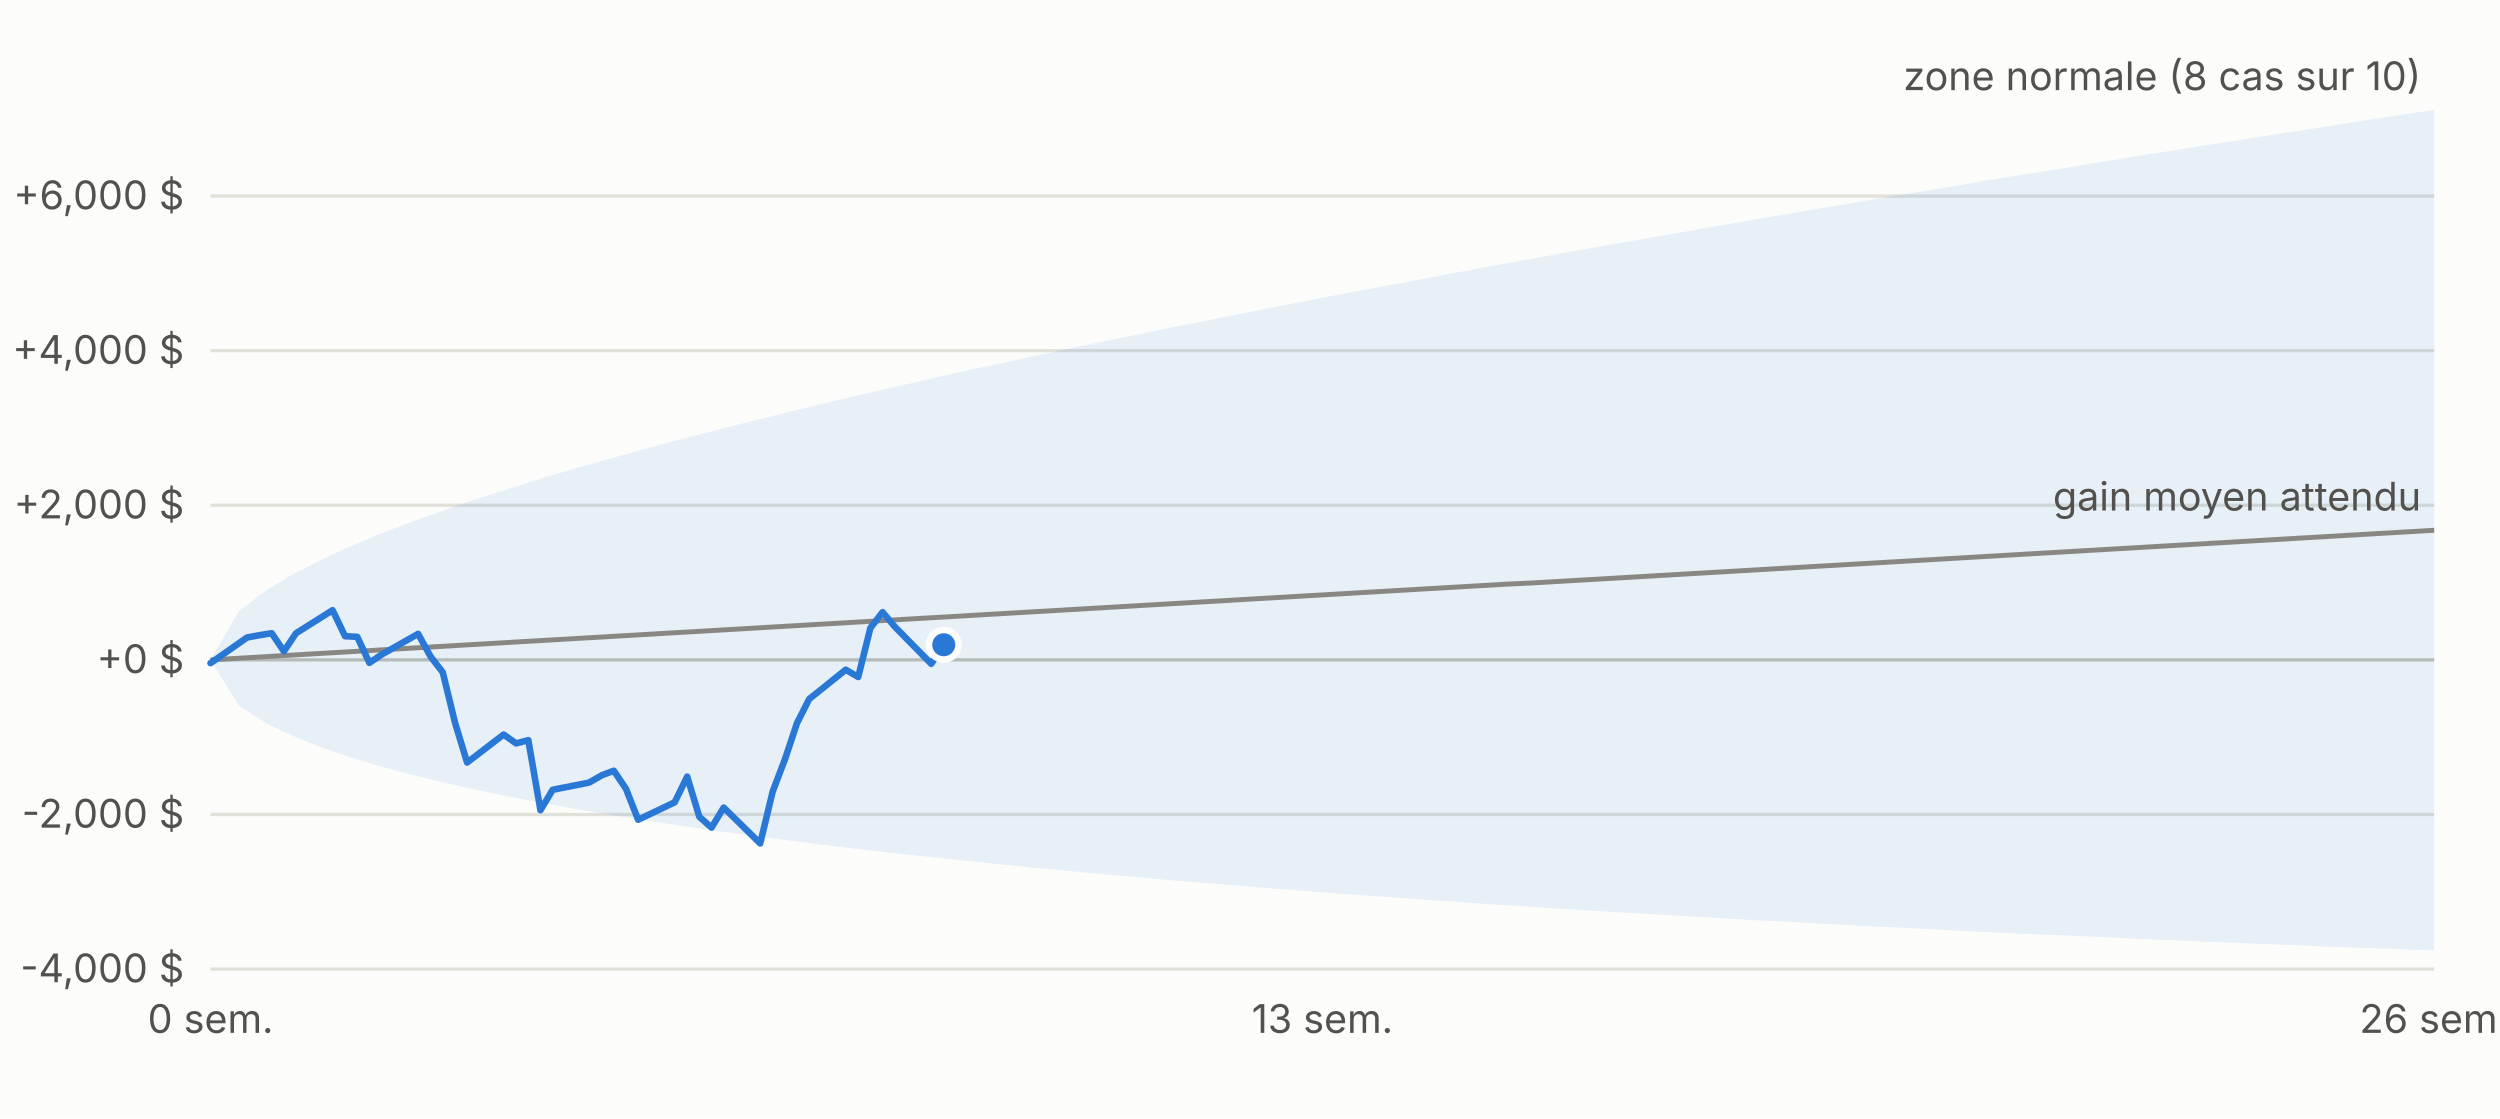
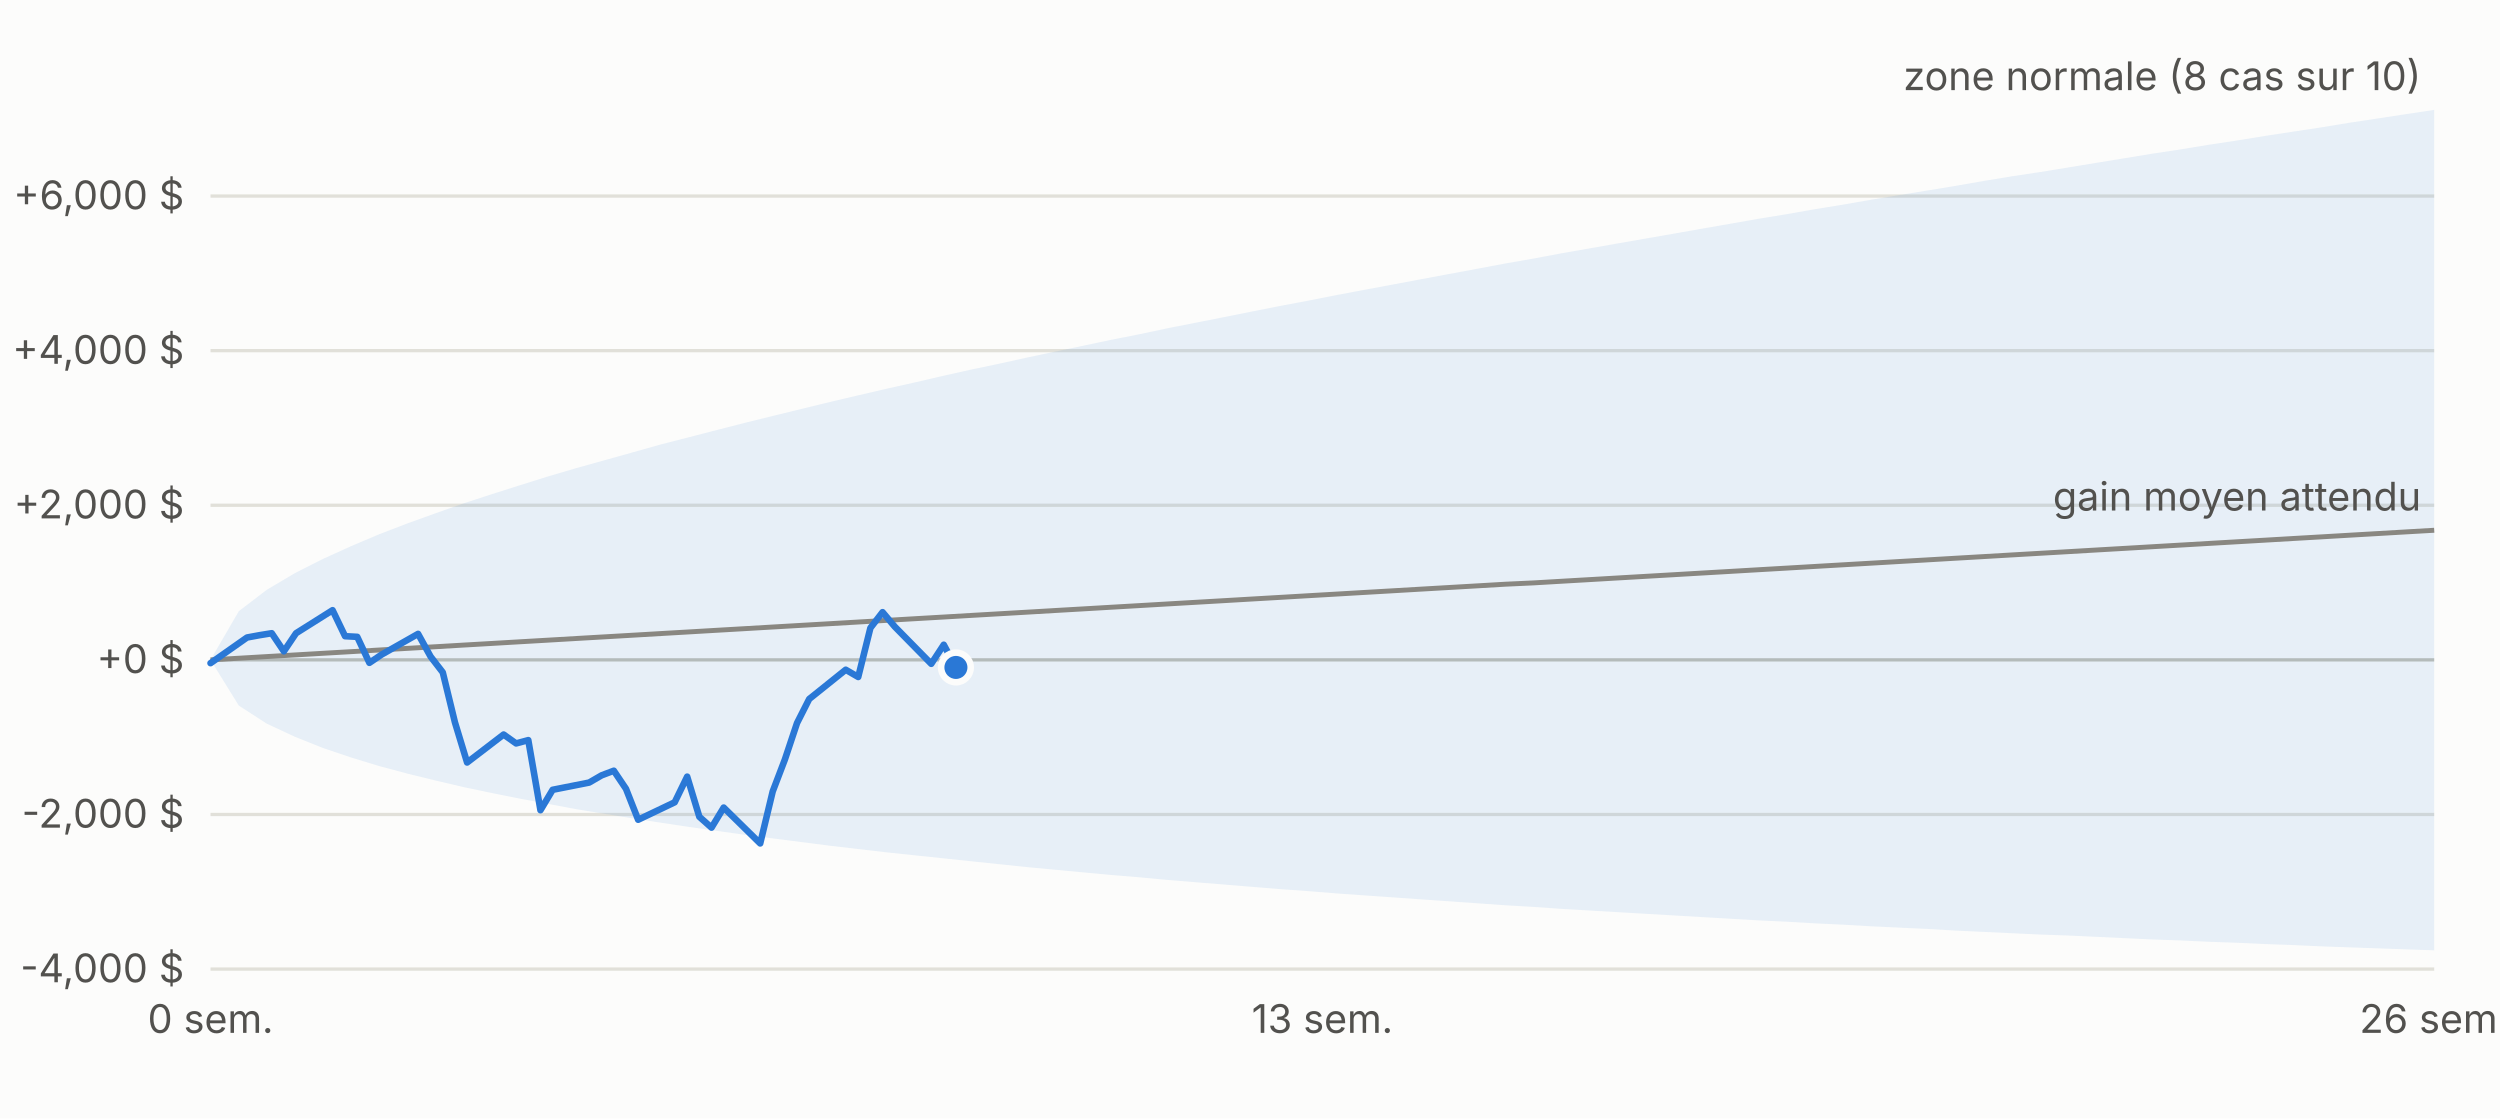
<svg xmlns="http://www.w3.org/2000/svg" viewBox="0 0 760 340" width="760" height="340" font-family="-apple-system,Segoe UI,sans-serif" font-size="12">
  <rect width="760" height="340" fill="#fcfcfb" />
  <line x1="64" x2="740" y1="294.6" y2="294.6" stroke="#e1e0d9" />
  <text x="56" y="298.6" text-anchor="end" fill="#52514e">-4,000 $</text>
  <line x1="64" x2="740" y1="247.6" y2="247.6" stroke="#e1e0d9" />
  <text x="56" y="251.6" text-anchor="end" fill="#52514e">-2,000 $</text>
  <line x1="64" x2="740" y1="200.6" y2="200.6" stroke="#c3c2b7" />
  <text x="56" y="204.6" text-anchor="end" fill="#52514e">+0 $</text>
  <line x1="64" x2="740" y1="153.6" y2="153.6" stroke="#e1e0d9" />
  <text x="56" y="157.6" text-anchor="end" fill="#52514e">+2,000 $</text>
  <line x1="64" x2="740" y1="106.6" y2="106.6" stroke="#e1e0d9" />
  <text x="56" y="110.6" text-anchor="end" fill="#52514e">+4,000 $</text>
  <line x1="64" x2="740" y1="59.6" y2="59.6" stroke="#e1e0d9" />
  <text x="56" y="63.6" text-anchor="end" fill="#52514e">+6,000 $</text>
  <text x="64.0" y="314" text-anchor="middle" fill="#52514e">0 sem.</text>
  <text x="402.0" y="314" text-anchor="middle" fill="#52514e">13 sem.</text>
  <text x="740.0" y="314" text-anchor="middle" fill="#52514e">26 sem.</text>
  <polygon points="64.0,200.6 72.6,185.8 81.1,179.3 89.7,174.2 98.2,169.9 106.8,166.0 115.3,162.4 123.9,159.1 132.5,156.0 141.0,153.0 149.6,150.2 158.1,147.5 166.7,144.8 175.2,142.3 183.8,139.9 192.4,137.5 200.9,135.1 209.5,132.9 218.0,130.7 226.6,128.5 235.1,126.4 243.7,124.3 252.3,122.2 260.8,120.2 269.4,118.2 277.9,116.3 286.5,114.3 295.0,112.4 303.6,110.6 312.2,108.7 320.7,106.9 329.3,105.1 337.8,103.3 346.4,101.6 354.9,99.8 363.5,98.1 372.1,96.4 380.6,94.7 389.2,93.0 397.7,91.4 406.3,89.7 414.8,88.1 423.4,86.5 431.9,84.9 440.5,83.3 449.1,81.7 457.6,80.1 466.2,78.6 474.7,77.0 483.3,75.5 491.8,74.0 500.4,72.5 509.0,71.0 517.5,69.5 526.1,68.0 534.6,66.5 543.2,65.1 551.7,63.6 560.3,62.2 568.9,60.7 577.4,59.3 586.0,57.9 594.5,56.5 603.1,55.0 611.6,53.6 620.2,52.3 628.8,50.9 637.3,49.5 645.9,48.1 654.4,46.7 663.0,45.4 671.5,44.0 680.1,42.7 688.7,41.3 697.2,40.0 705.8,38.7 714.3,37.3 722.9,36.0 731.4,34.7 740.0,33.4 740.0,288.9 731.4,288.6 722.9,288.3 714.3,288.0 705.8,287.7 697.2,287.3 688.7,287.0 680.1,286.6 671.5,286.3 663.0,285.9 654.4,285.6 645.9,285.2 637.3,284.8 628.8,284.4 620.2,284.1 611.6,283.7 603.1,283.3 594.5,282.9 586.0,282.4 577.4,282.0 568.9,281.6 560.3,281.1 551.7,280.7 543.2,280.2 534.6,279.8 526.1,279.3 517.5,278.8 509.0,278.3 500.4,277.8 491.8,277.3 483.3,276.8 474.7,276.3 466.2,275.7 457.6,275.2 449.1,274.6 440.5,274.0 431.9,273.4 423.4,272.8 414.8,272.2 406.3,271.6 397.7,270.9 389.2,270.3 380.6,269.6 372.1,268.9 363.5,268.2 354.9,267.5 346.4,266.7 337.8,266.0 329.3,265.2 320.7,264.4 312.2,263.6 303.6,262.7 295.0,261.8 286.5,260.9 277.9,260.0 269.4,259.1 260.8,258.1 252.3,257.1 243.7,256.0 235.1,254.9 226.6,253.8 218.0,252.6 209.5,251.4 200.9,250.1 192.4,248.8 183.8,247.4 175.2,246.0 166.7,244.4 158.1,242.8 149.6,241.1 141.0,239.3 132.5,237.3 123.9,235.2 115.3,232.9 106.8,230.3 98.2,227.4 89.7,224.0 81.1,220.0 72.6,214.5 64.0,200.6" fill="#2a78d6" fill-opacity="0.10" />
  <polyline fill="none" stroke="#898781" stroke-width="1.5" points="64.0,200.6 72.6,200.1 81.1,199.6 89.7,199.1 98.2,198.6 106.8,198.1 115.3,197.6 123.9,197.1 132.5,196.6 141.0,196.1 149.6,195.6 158.1,195.1 166.7,194.6 175.2,194.1 183.8,193.6 192.4,193.1 200.9,192.6 209.5,192.1 218.0,191.6 226.6,191.1 235.1,190.6 243.7,190.1 252.3,189.6 260.8,189.1 269.4,188.6 277.9,188.1 286.5,187.6 295.0,187.1 303.6,186.6 312.2,186.1 320.7,185.6 329.3,185.1 337.8,184.6 346.4,184.1 354.9,183.6 363.5,183.1 372.1,182.6 380.6,182.1 389.2,181.6 397.7,181.1 406.3,180.6 414.8,180.1 423.4,179.6 431.9,179.1 440.5,178.6 449.1,178.1 457.6,177.6 466.2,177.2 474.7,176.7 483.3,176.2 491.8,175.7 500.4,175.2 509.0,174.7 517.5,174.2 526.1,173.7 534.6,173.2 543.2,172.7 551.7,172.2 560.3,171.7 568.9,171.2 577.4,170.7 586.0,170.2 594.5,169.7 603.1,169.2 611.6,168.7 620.2,168.2 628.8,167.7 637.3,167.2 645.9,166.7 654.4,166.2 663.0,165.7 671.5,165.2 680.1,164.7 688.7,164.2 697.2,163.7 705.8,163.2 714.3,162.7 722.9,162.2 731.4,161.7 740.0,161.2" />
-   <polyline fill="none" stroke="#2a78d6" stroke-width="2" stroke-linejoin="round" stroke-linecap="round" points="64.0,201.6 75.1,193.8 78.9,193.1 82.6,192.5 86.3,198.0 90.0,192.5 101.1,185.5 104.9,193.4 108.6,193.6 112.3,201.5 116.0,199.0 127.1,192.7 130.9,199.6 134.6,204.4 138.3,219.6 142.0,231.8 153.1,223.3 156.9,226.0 160.6,225.0 164.3,246.3 168.0,240.1 179.1,237.9 182.9,235.7 186.6,234.3 190.3,239.8 194.0,249.2 205.1,243.9 208.9,236.1 212.6,248.3 216.3,251.6 220.0,245.5 231.1,256.4 234.9,240.6 238.6,230.9 242.3,219.8 246.0,212.5 257.1,203.6 260.9,205.8 264.6,190.9 268.3,186.1 272.0,190.5 283.1,201.8 286.9,196.0" />
-   <circle cx="286.9" cy="196.0" r="4.5" fill="#2a78d6" stroke="#fcfcfb" stroke-width="2" />
+   <polyline fill="none" stroke="#2a78d6" stroke-width="2" stroke-linejoin="round" stroke-linecap="round" points="64.0,201.6 75.1,193.8 78.9,193.1 82.6,192.5 86.3,198.0 90.0,192.5 101.1,185.5 104.9,193.4 108.6,193.6 112.3,201.5 116.0,199.0 127.1,192.7 130.9,199.6 134.6,204.4 138.3,219.6 142.0,231.8 153.1,223.3 156.9,226.0 160.6,225.0 164.3,246.3 168.0,240.1 179.1,237.9 182.9,235.7 186.6,234.3 190.3,239.8 194.0,249.2 205.1,243.9 208.9,236.1 212.6,248.3 216.3,251.6 220.0,245.5 231.1,256.4 234.9,240.6 238.6,230.9 242.3,219.8 246.0,212.5 257.1,203.6 260.9,205.8 264.6,190.9 268.3,186.1 272.0,190.5 283.1,201.8 286.9,196.0 290.6,202.9" />
+   <circle cx="290.6" cy="202.9" r="4.5" fill="#2a78d6" stroke="#fcfcfb" stroke-width="2" />
  <text x="736.0" y="27.4" text-anchor="end" fill="#52514e">zone normale (8 cas sur 10)</text>
  <text x="736.0" y="155.2" text-anchor="end" fill="#52514e">gain moyen attendu</text>
</svg>
